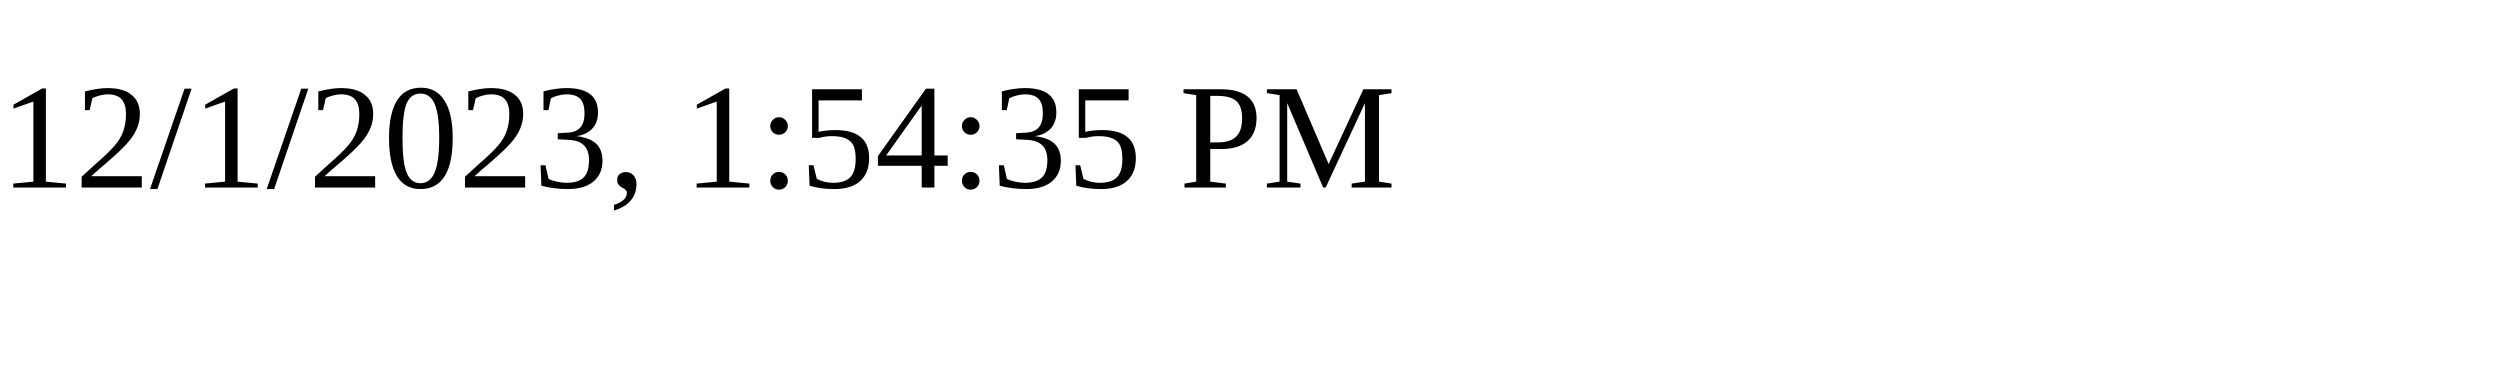
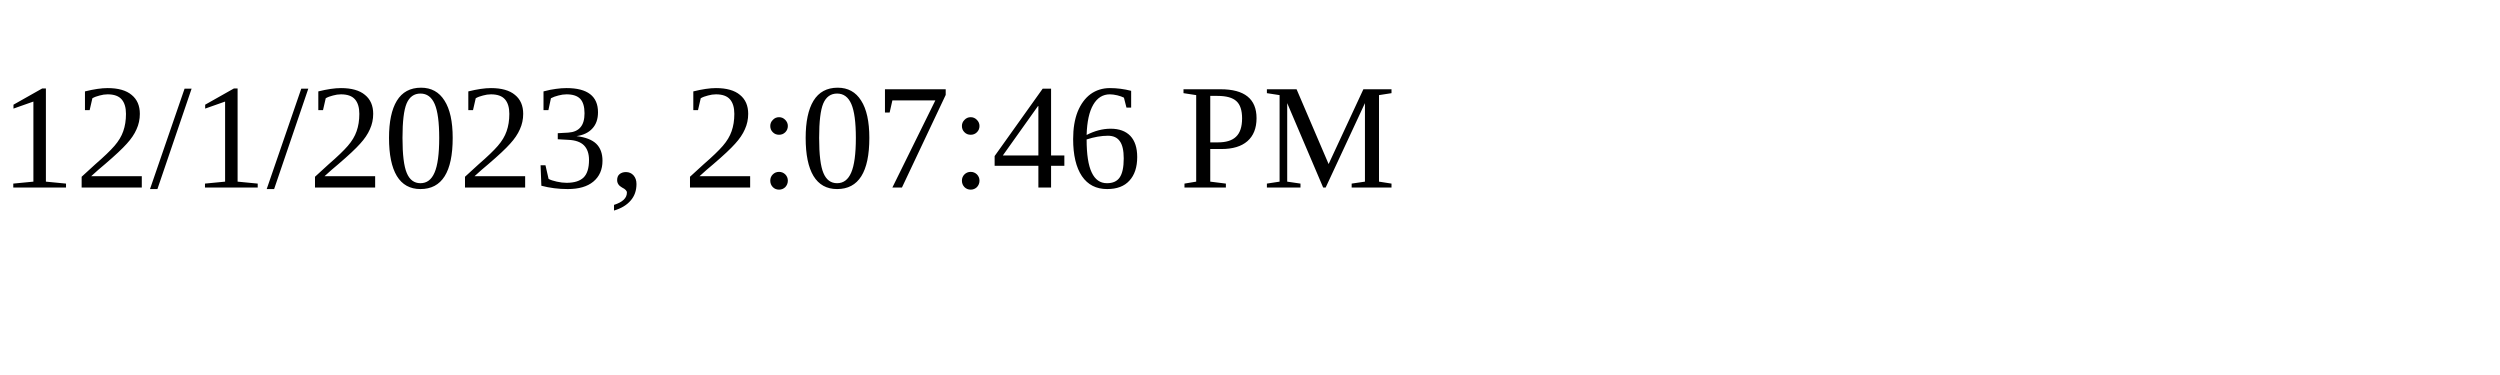
<svg xmlns="http://www.w3.org/2000/svg" height="30" width="200">
-   <text x="0" y="15">12/1/2023, 1:54:35 PM</text>
+   <text x="0" y="15">12/1/2023, 2:07:46 PM</text>
</svg>
